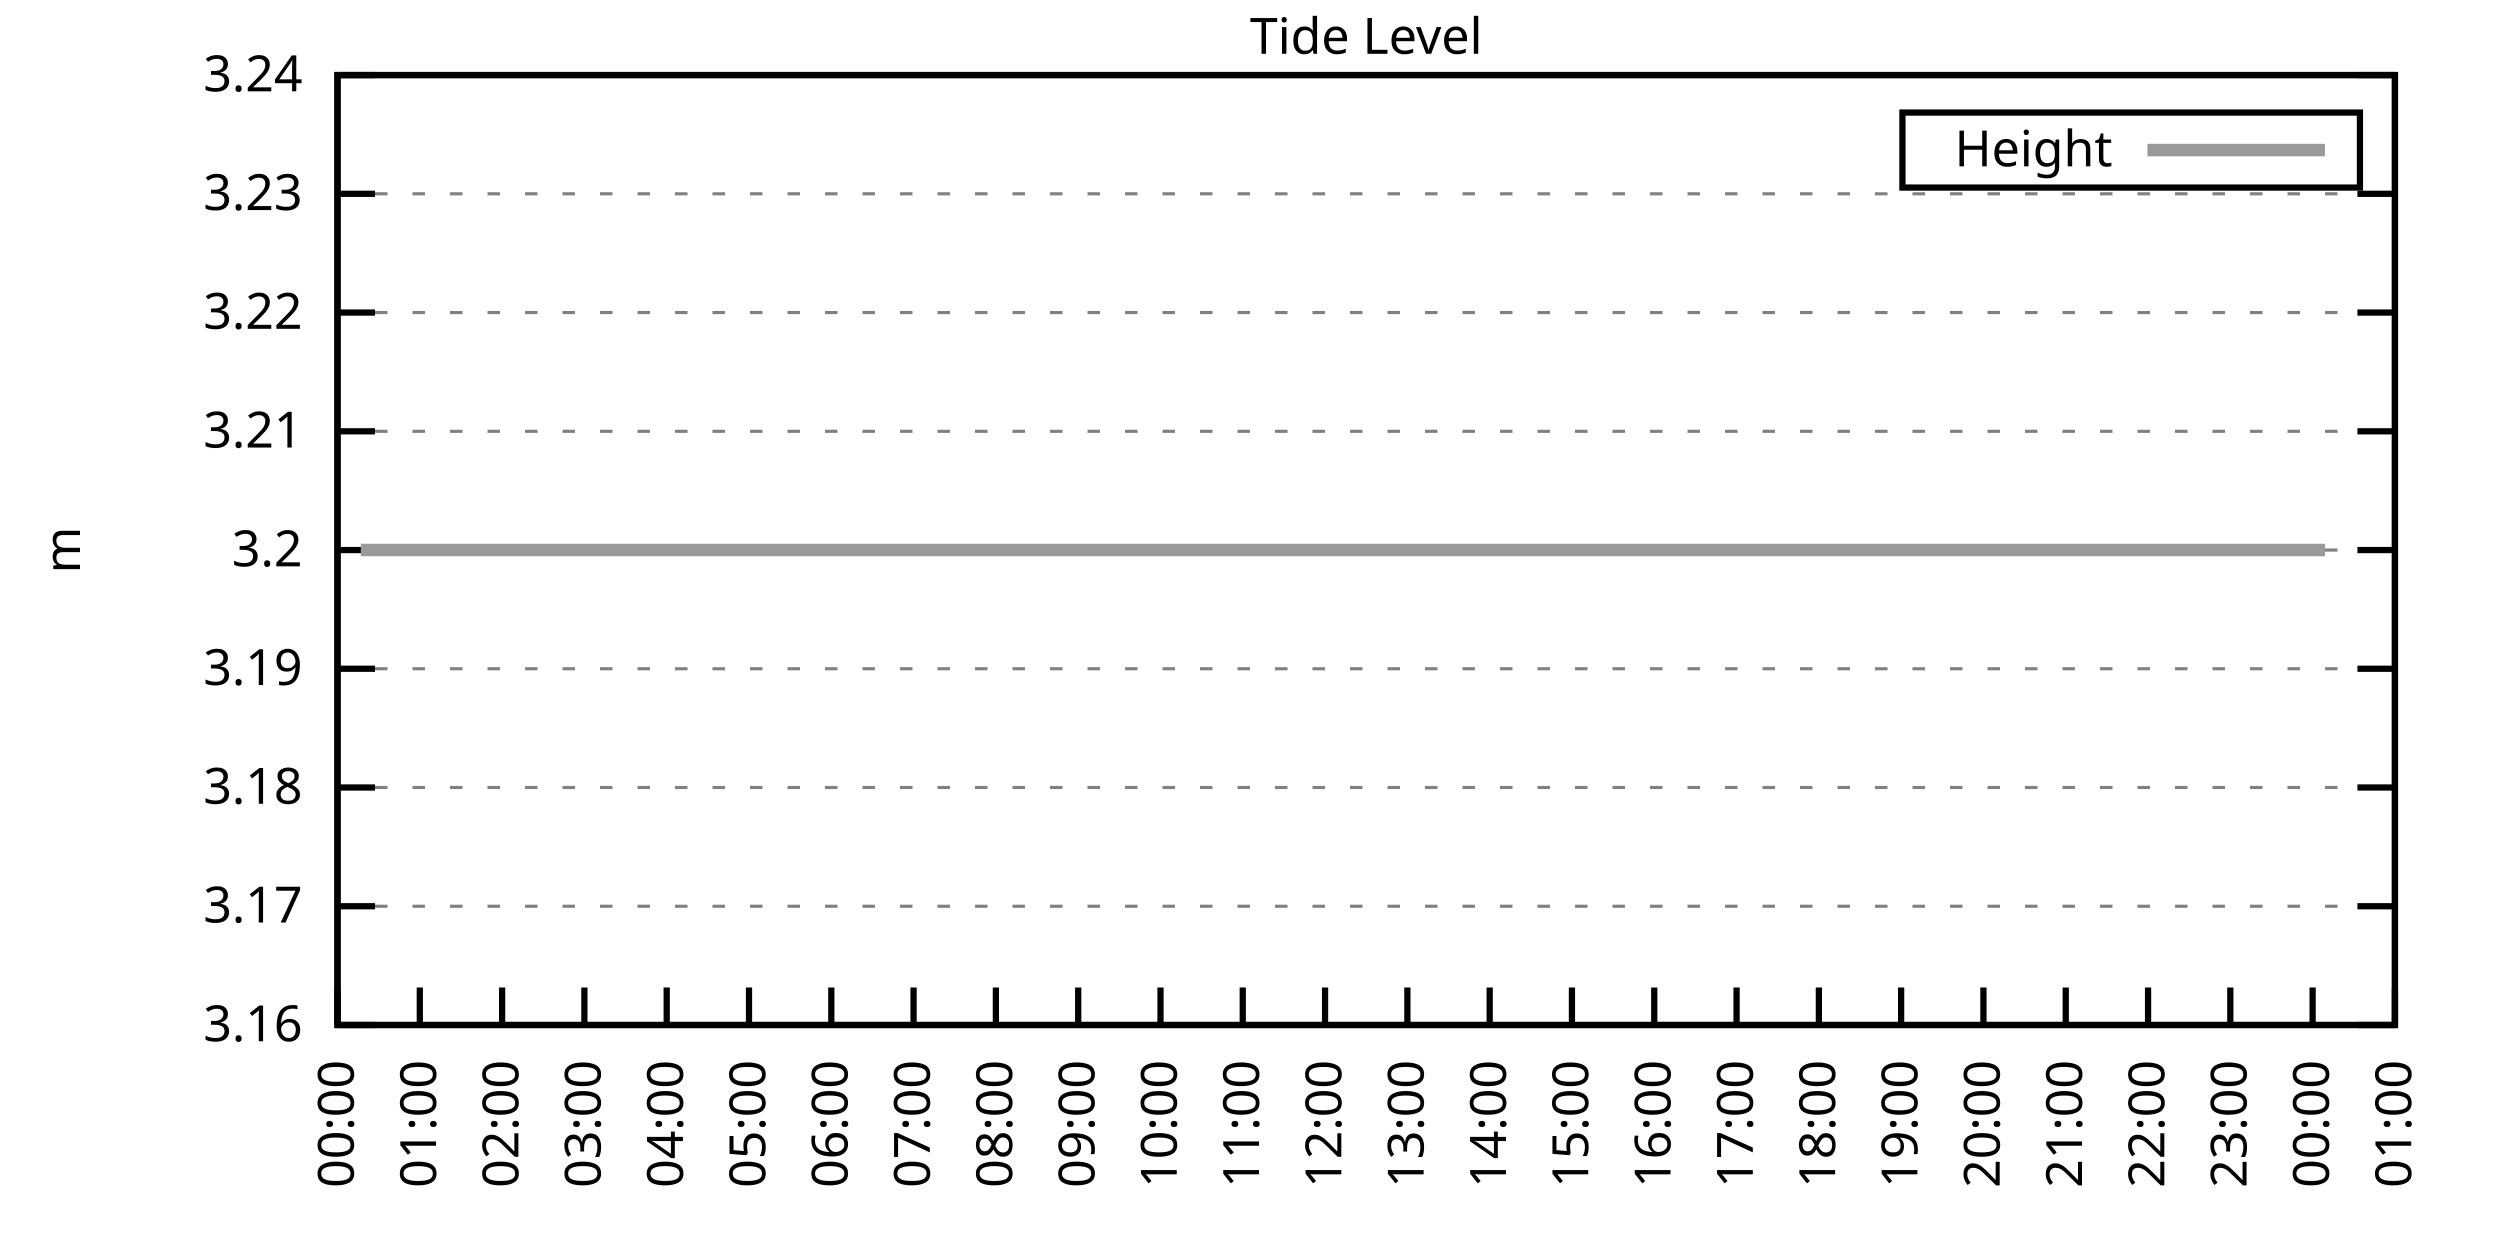
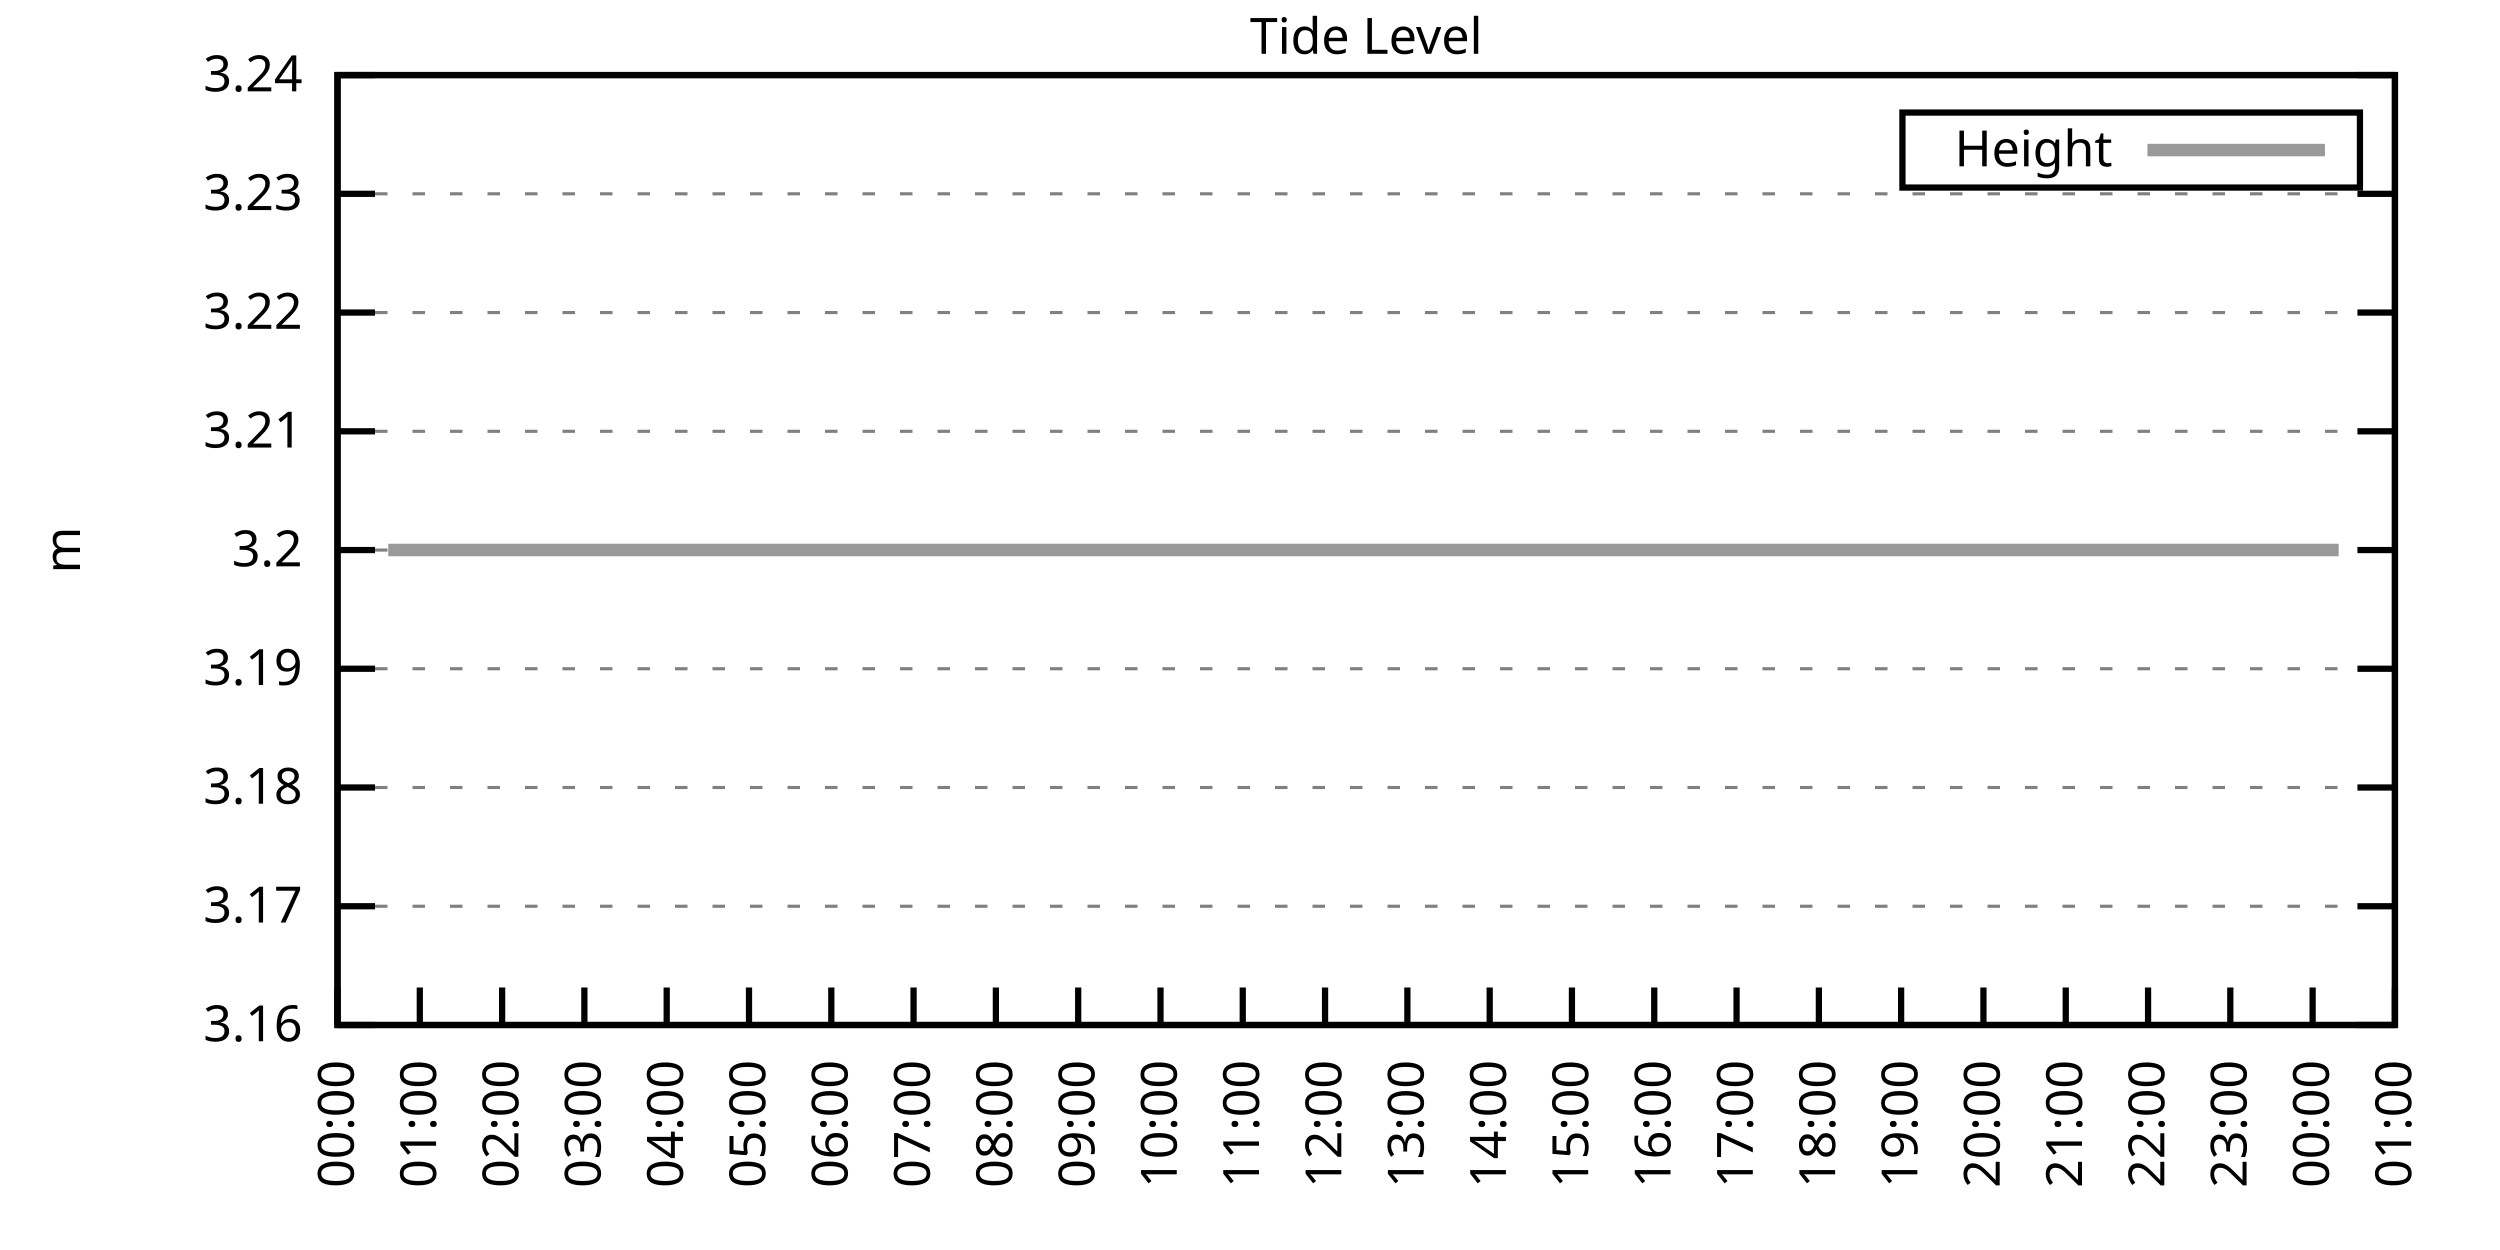
<svg xmlns="http://www.w3.org/2000/svg" xmlns:xlink="http://www.w3.org/1999/xlink" width="400" height="200" viewBox="0 0 400 200">
  <g id="gnuplot_canvas">
    <rect x="0" y="0" width="400" height="200" fill="none" />
    <defs>
      <circle id="gpDot" r="0.5" stroke-width="0.5" stroke="currentColor" />
      <path id="gpPt0" stroke-width="0.333" stroke="currentColor" d="M-1,0 h2 M0,-1 v2" />
      <path id="gpPt1" stroke-width="0.333" stroke="currentColor" d="M-1,-1 L1,1 M1,-1 L-1,1" />
      <path id="gpPt2" stroke-width="0.333" stroke="currentColor" d="M-1,0 L1,0 M0,-1 L0,1 M-1,-1 L1,1 M-1,1 L1,-1" />
      <rect id="gpPt3" stroke-width="0.333" stroke="currentColor" x="-1" y="-1" width="2" height="2" />
      <rect id="gpPt4" stroke-width="0.333" stroke="currentColor" fill="currentColor" x="-1" y="-1" width="2" height="2" />
      <circle id="gpPt5" stroke-width="0.333" stroke="currentColor" cx="0" cy="0" r="1" />
      <use xlink:href="#gpPt5" id="gpPt6" fill="currentColor" stroke="none" />
      <path id="gpPt7" stroke-width="0.333" stroke="currentColor" d="M0,-1.33 L-1.33,0.67 L1.33,0.67 z" />
      <use xlink:href="#gpPt7" id="gpPt8" fill="currentColor" stroke="none" />
      <use xlink:href="#gpPt7" id="gpPt9" stroke="currentColor" transform="rotate(180)" />
      <use xlink:href="#gpPt9" id="gpPt10" fill="currentColor" stroke="none" />
      <use xlink:href="#gpPt3" id="gpPt11" stroke="currentColor" transform="rotate(45)" />
      <use xlink:href="#gpPt11" id="gpPt12" fill="currentColor" stroke="none" />
      <path id="gpPt13" stroke-width="0.333" stroke="currentColor" d="M0,1.330 L1.265,0.411 L0.782,-1.067 L-0.782,-1.076 L-1.265,0.411 z" />
      <use xlink:href="#gpPt13" id="gpPt14" fill="currentColor" stroke="none" />
      <filter id="textbox" filterUnits="objectBoundingBox" x="0" y="0" height="1" width="1">
        <feFlood flood-color="white" flood-opacity="1" result="bgnd" />
        <feComposite in="SourceGraphic" in2="bgnd" operator="atop" />
      </filter>
      <filter id="greybox" filterUnits="objectBoundingBox" x="0" y="0" height="1" width="1">
        <feFlood flood-color="lightgrey" flood-opacity="1" result="grey" />
        <feComposite in="SourceGraphic" in2="grey" operator="atop" />
      </filter>
    </defs>
    <g fill="none" color="white" stroke="currentColor" stroke-width="1.00" stroke-linecap="butt" stroke-linejoin="miter">
</g>
    <g fill="none" color="black" stroke="currentColor" stroke-width="1.00" stroke-linecap="butt" stroke-linejoin="miter">
      <g stroke="none" shape-rendering="crispEdges">
        <polygon fill="rgb(255, 255, 255)" points="54.00,164.00 383.18,164.00 383.18,12.02 54.00,12.02 " />
      </g>
    </g>
    <g fill="none" color="black" stroke="currentColor" stroke-width="1.00" stroke-linecap="butt" stroke-linejoin="miter">
</g>
    <g fill="none" color="black" stroke="black" stroke-width="0.50" stroke-linecap="butt" stroke-linejoin="miter">
</g>
    <g fill="none" color="gray" stroke="currentColor" stroke-width="0.50" stroke-linecap="butt" stroke-linejoin="miter">
      <path stroke="gray" stroke-dasharray="2,4" class="gridline" d="M54.00,164.00 L383.19,164.00  " />
    </g>
    <g fill="none" color="gray" stroke="gray" stroke-width="1.00" stroke-linecap="butt" stroke-linejoin="miter">
</g>
    <g fill="none" color="black" stroke="currentColor" stroke-width="1.00" stroke-linecap="butt" stroke-linejoin="miter">
      <path stroke="black" d="M54.00,164.00 L60.00,164.00 M383.19,164.00 L377.19,164.00  " />
      <g transform="translate(48.40,166.60)" stroke="none" fill="black" font-family="Sans" font-size="8.00" text-anchor="end">
        <text>
          <tspan font-family="Sans"> 3.16</tspan>
        </text>
      </g>
    </g>
    <g fill="none" color="black" stroke="currentColor" stroke-width="1.00" stroke-linecap="butt" stroke-linejoin="miter">
</g>
    <g fill="none" color="black" stroke="black" stroke-width="0.50" stroke-linecap="butt" stroke-linejoin="miter">
</g>
    <g fill="none" color="gray" stroke="currentColor" stroke-width="0.50" stroke-linecap="butt" stroke-linejoin="miter">
      <path stroke="gray" stroke-dasharray="2,4" class="gridline" d="M54.00,145.00 L383.19,145.00  " />
    </g>
    <g fill="none" color="gray" stroke="gray" stroke-width="1.00" stroke-linecap="butt" stroke-linejoin="miter">
</g>
    <g fill="none" color="black" stroke="currentColor" stroke-width="1.00" stroke-linecap="butt" stroke-linejoin="miter">
      <path stroke="black" d="M54.00,145.00 L60.00,145.00 M383.19,145.00 L377.19,145.00  " />
      <g transform="translate(48.40,147.60)" stroke="none" fill="black" font-family="Sans" font-size="8.00" text-anchor="end">
        <text>
          <tspan font-family="Sans"> 3.17</tspan>
        </text>
      </g>
    </g>
    <g fill="none" color="black" stroke="currentColor" stroke-width="1.00" stroke-linecap="butt" stroke-linejoin="miter">
</g>
    <g fill="none" color="black" stroke="black" stroke-width="0.50" stroke-linecap="butt" stroke-linejoin="miter">
</g>
    <g fill="none" color="gray" stroke="currentColor" stroke-width="0.50" stroke-linecap="butt" stroke-linejoin="miter">
      <path stroke="gray" stroke-dasharray="2,4" class="gridline" d="M54.00,126.00 L383.19,126.00  " />
    </g>
    <g fill="none" color="gray" stroke="gray" stroke-width="1.00" stroke-linecap="butt" stroke-linejoin="miter">
</g>
    <g fill="none" color="black" stroke="currentColor" stroke-width="1.00" stroke-linecap="butt" stroke-linejoin="miter">
      <path stroke="black" d="M54.00,126.00 L60.00,126.00 M383.19,126.00 L377.19,126.00  " />
      <g transform="translate(48.40,128.60)" stroke="none" fill="black" font-family="Sans" font-size="8.00" text-anchor="end">
        <text>
          <tspan font-family="Sans"> 3.18</tspan>
        </text>
      </g>
    </g>
    <g fill="none" color="black" stroke="currentColor" stroke-width="1.00" stroke-linecap="butt" stroke-linejoin="miter">
</g>
    <g fill="none" color="black" stroke="black" stroke-width="0.50" stroke-linecap="butt" stroke-linejoin="miter">
</g>
    <g fill="none" color="gray" stroke="currentColor" stroke-width="0.50" stroke-linecap="butt" stroke-linejoin="miter">
      <path stroke="gray" stroke-dasharray="2,4" class="gridline" d="M54.00,107.00 L383.19,107.00  " />
    </g>
    <g fill="none" color="gray" stroke="gray" stroke-width="1.00" stroke-linecap="butt" stroke-linejoin="miter">
</g>
    <g fill="none" color="black" stroke="currentColor" stroke-width="1.00" stroke-linecap="butt" stroke-linejoin="miter">
      <path stroke="black" d="M54.00,107.00 L60.00,107.00 M383.19,107.00 L377.19,107.00  " />
      <g transform="translate(48.40,109.60)" stroke="none" fill="black" font-family="Sans" font-size="8.00" text-anchor="end">
        <text>
          <tspan font-family="Sans"> 3.19</tspan>
        </text>
      </g>
    </g>
    <g fill="none" color="black" stroke="currentColor" stroke-width="1.00" stroke-linecap="butt" stroke-linejoin="miter">
</g>
    <g fill="none" color="black" stroke="black" stroke-width="0.50" stroke-linecap="butt" stroke-linejoin="miter">
</g>
    <g fill="none" color="gray" stroke="currentColor" stroke-width="0.50" stroke-linecap="butt" stroke-linejoin="miter">
      <path stroke="gray" stroke-dasharray="2,4" class="gridline" d="M54.00,88.01 L383.19,88.01  " />
    </g>
    <g fill="none" color="gray" stroke="gray" stroke-width="1.00" stroke-linecap="butt" stroke-linejoin="miter">
</g>
    <g fill="none" color="black" stroke="currentColor" stroke-width="1.00" stroke-linecap="butt" stroke-linejoin="miter">
      <path stroke="black" d="M54.00,88.01 L60.00,88.01 M383.19,88.01 L377.19,88.01  " />
      <g transform="translate(48.40,90.61)" stroke="none" fill="black" font-family="Sans" font-size="8.00" text-anchor="end">
        <text>
          <tspan font-family="Sans"> 3.2</tspan>
        </text>
      </g>
    </g>
    <g fill="none" color="black" stroke="currentColor" stroke-width="1.00" stroke-linecap="butt" stroke-linejoin="miter">
</g>
    <g fill="none" color="black" stroke="black" stroke-width="0.50" stroke-linecap="butt" stroke-linejoin="miter">
</g>
    <g fill="none" color="gray" stroke="currentColor" stroke-width="0.50" stroke-linecap="butt" stroke-linejoin="miter">
      <path stroke="gray" stroke-dasharray="2,4" class="gridline" d="M54.00,69.01 L383.19,69.01  " />
    </g>
    <g fill="none" color="gray" stroke="gray" stroke-width="1.00" stroke-linecap="butt" stroke-linejoin="miter">
</g>
    <g fill="none" color="black" stroke="currentColor" stroke-width="1.00" stroke-linecap="butt" stroke-linejoin="miter">
      <path stroke="black" d="M54.00,69.01 L60.00,69.01 M383.19,69.01 L377.19,69.01  " />
      <g transform="translate(48.40,71.61)" stroke="none" fill="black" font-family="Sans" font-size="8.00" text-anchor="end">
        <text>
          <tspan font-family="Sans"> 3.21</tspan>
        </text>
      </g>
    </g>
    <g fill="none" color="black" stroke="currentColor" stroke-width="1.00" stroke-linecap="butt" stroke-linejoin="miter">
</g>
    <g fill="none" color="black" stroke="black" stroke-width="0.50" stroke-linecap="butt" stroke-linejoin="miter">
</g>
    <g fill="none" color="gray" stroke="currentColor" stroke-width="0.50" stroke-linecap="butt" stroke-linejoin="miter">
      <path stroke="gray" stroke-dasharray="2,4" class="gridline" d="M54.00,50.01 L383.19,50.01  " />
    </g>
    <g fill="none" color="gray" stroke="gray" stroke-width="1.00" stroke-linecap="butt" stroke-linejoin="miter">
</g>
    <g fill="none" color="black" stroke="currentColor" stroke-width="1.00" stroke-linecap="butt" stroke-linejoin="miter">
      <path stroke="black" d="M54.00,50.01 L60.00,50.01 M383.19,50.01 L377.19,50.01  " />
      <g transform="translate(48.40,52.61)" stroke="none" fill="black" font-family="Sans" font-size="8.00" text-anchor="end">
        <text>
          <tspan font-family="Sans"> 3.22</tspan>
        </text>
      </g>
    </g>
    <g fill="none" color="black" stroke="currentColor" stroke-width="1.00" stroke-linecap="butt" stroke-linejoin="miter">
</g>
    <g fill="none" color="black" stroke="black" stroke-width="0.50" stroke-linecap="butt" stroke-linejoin="miter">
</g>
    <g fill="none" color="gray" stroke="currentColor" stroke-width="0.50" stroke-linecap="butt" stroke-linejoin="miter">
      <path stroke="gray" stroke-dasharray="2,4" class="gridline" d="M54.00,31.01 L383.19,31.01  " />
    </g>
    <g fill="none" color="gray" stroke="gray" stroke-width="1.00" stroke-linecap="butt" stroke-linejoin="miter">
</g>
    <g fill="none" color="black" stroke="currentColor" stroke-width="1.00" stroke-linecap="butt" stroke-linejoin="miter">
      <path stroke="black" d="M54.00,31.01 L60.00,31.01 M383.19,31.01 L377.19,31.01  " />
      <g transform="translate(48.40,33.61)" stroke="none" fill="black" font-family="Sans" font-size="8.00" text-anchor="end">
        <text>
          <tspan font-family="Sans"> 3.23</tspan>
        </text>
      </g>
    </g>
    <g fill="none" color="black" stroke="currentColor" stroke-width="1.00" stroke-linecap="butt" stroke-linejoin="miter">
</g>
    <g fill="none" color="black" stroke="black" stroke-width="0.50" stroke-linecap="butt" stroke-linejoin="miter">
</g>
    <g fill="none" color="gray" stroke="currentColor" stroke-width="0.50" stroke-linecap="butt" stroke-linejoin="miter">
      <path stroke="gray" stroke-dasharray="2,4" class="gridline" d="M54.00,12.01 L383.19,12.01  " />
    </g>
    <g fill="none" color="gray" stroke="gray" stroke-width="1.00" stroke-linecap="butt" stroke-linejoin="miter">
</g>
    <g fill="none" color="black" stroke="currentColor" stroke-width="1.00" stroke-linecap="butt" stroke-linejoin="miter">
      <path stroke="black" d="M54.00,12.01 L60.00,12.01 M383.19,12.01 L377.19,12.01  " />
      <g transform="translate(48.40,14.61)" stroke="none" fill="black" font-family="Sans" font-size="8.00" text-anchor="end">
        <text>
          <tspan font-family="Sans"> 3.24</tspan>
        </text>
      </g>
    </g>
    <g fill="none" color="black" stroke="currentColor" stroke-width="1.00" stroke-linecap="butt" stroke-linejoin="miter">
      <path stroke="black" d="M54.00,164.00 L54.00,158.00  " />
      <g transform="translate(56.60,169.60) rotate(270.00)" stroke="none" fill="black" font-family="Sans" font-size="8.00" text-anchor="end">
        <text>
          <tspan font-family="Sans">00:00</tspan>
        </text>
      </g>
    </g>
    <g fill="none" color="black" stroke="currentColor" stroke-width="1.00" stroke-linecap="butt" stroke-linejoin="miter">
      <path stroke="black" d="M67.17,164.00 L67.17,158.00  " />
      <g transform="translate(69.77,169.60) rotate(270.00)" stroke="none" fill="black" font-family="Sans" font-size="8.00" text-anchor="end">
        <text>
          <tspan font-family="Sans">01:00</tspan>
        </text>
      </g>
    </g>
    <g fill="none" color="black" stroke="currentColor" stroke-width="1.00" stroke-linecap="butt" stroke-linejoin="miter">
      <path stroke="black" d="M80.34,164.00 L80.34,158.00  " />
      <g transform="translate(82.94,169.60) rotate(270.00)" stroke="none" fill="black" font-family="Sans" font-size="8.00" text-anchor="end">
        <text>
          <tspan font-family="Sans">02:00</tspan>
        </text>
      </g>
    </g>
    <g fill="none" color="black" stroke="currentColor" stroke-width="1.00" stroke-linecap="butt" stroke-linejoin="miter">
      <path stroke="black" d="M93.50,164.00 L93.50,158.00  " />
      <g transform="translate(96.10,169.60) rotate(270.00)" stroke="none" fill="black" font-family="Sans" font-size="8.00" text-anchor="end">
        <text>
          <tspan font-family="Sans">03:00</tspan>
        </text>
      </g>
    </g>
    <g fill="none" color="black" stroke="currentColor" stroke-width="1.00" stroke-linecap="butt" stroke-linejoin="miter">
      <path stroke="black" d="M106.67,164.00 L106.67,158.00  " />
      <g transform="translate(109.27,169.60) rotate(270.00)" stroke="none" fill="black" font-family="Sans" font-size="8.00" text-anchor="end">
        <text>
          <tspan font-family="Sans">04:00</tspan>
        </text>
      </g>
    </g>
    <g fill="none" color="black" stroke="currentColor" stroke-width="1.00" stroke-linecap="butt" stroke-linejoin="miter">
      <path stroke="black" d="M119.84,164.00 L119.84,158.00  " />
      <g transform="translate(122.44,169.60) rotate(270.00)" stroke="none" fill="black" font-family="Sans" font-size="8.00" text-anchor="end">
        <text>
          <tspan font-family="Sans">05:00</tspan>
        </text>
      </g>
    </g>
    <g fill="none" color="black" stroke="currentColor" stroke-width="1.00" stroke-linecap="butt" stroke-linejoin="miter">
      <path stroke="black" d="M133.01,164.00 L133.01,158.00  " />
      <g transform="translate(135.61,169.60) rotate(270.00)" stroke="none" fill="black" font-family="Sans" font-size="8.00" text-anchor="end">
        <text>
          <tspan font-family="Sans">06:00</tspan>
        </text>
      </g>
    </g>
    <g fill="none" color="black" stroke="currentColor" stroke-width="1.00" stroke-linecap="butt" stroke-linejoin="miter">
      <path stroke="black" d="M146.17,164.00 L146.17,158.00  " />
      <g transform="translate(148.77,169.60) rotate(270.00)" stroke="none" fill="black" font-family="Sans" font-size="8.00" text-anchor="end">
        <text>
          <tspan font-family="Sans">07:00</tspan>
        </text>
      </g>
    </g>
    <g fill="none" color="black" stroke="currentColor" stroke-width="1.00" stroke-linecap="butt" stroke-linejoin="miter">
      <path stroke="black" d="M159.34,164.00 L159.34,158.00  " />
      <g transform="translate(161.94,169.60) rotate(270.00)" stroke="none" fill="black" font-family="Sans" font-size="8.00" text-anchor="end">
        <text>
          <tspan font-family="Sans">08:00</tspan>
        </text>
      </g>
    </g>
    <g fill="none" color="black" stroke="currentColor" stroke-width="1.00" stroke-linecap="butt" stroke-linejoin="miter">
      <path stroke="black" d="M172.51,164.00 L172.51,158.00  " />
      <g transform="translate(175.11,169.60) rotate(270.00)" stroke="none" fill="black" font-family="Sans" font-size="8.00" text-anchor="end">
        <text>
          <tspan font-family="Sans">09:00</tspan>
        </text>
      </g>
    </g>
    <g fill="none" color="black" stroke="currentColor" stroke-width="1.00" stroke-linecap="butt" stroke-linejoin="miter">
      <path stroke="black" d="M185.68,164.00 L185.68,158.00  " />
      <g transform="translate(188.28,169.60) rotate(270.00)" stroke="none" fill="black" font-family="Sans" font-size="8.00" text-anchor="end">
        <text>
          <tspan font-family="Sans">10:00</tspan>
        </text>
      </g>
    </g>
    <g fill="none" color="black" stroke="currentColor" stroke-width="1.00" stroke-linecap="butt" stroke-linejoin="miter">
      <path stroke="black" d="M198.84,164.00 L198.84,158.00  " />
      <g transform="translate(201.44,169.60) rotate(270.00)" stroke="none" fill="black" font-family="Sans" font-size="8.00" text-anchor="end">
        <text>
          <tspan font-family="Sans">11:00</tspan>
        </text>
      </g>
    </g>
    <g fill="none" color="black" stroke="currentColor" stroke-width="1.00" stroke-linecap="butt" stroke-linejoin="miter">
      <path stroke="black" d="M212.01,164.00 L212.01,158.00  " />
      <g transform="translate(214.61,169.60) rotate(270.00)" stroke="none" fill="black" font-family="Sans" font-size="8.00" text-anchor="end">
        <text>
          <tspan font-family="Sans">12:00</tspan>
        </text>
      </g>
    </g>
    <g fill="none" color="black" stroke="currentColor" stroke-width="1.00" stroke-linecap="butt" stroke-linejoin="miter">
      <path stroke="black" d="M225.18,164.00 L225.18,158.00  " />
      <g transform="translate(227.78,169.60) rotate(270.00)" stroke="none" fill="black" font-family="Sans" font-size="8.00" text-anchor="end">
        <text>
          <tspan font-family="Sans">13:00</tspan>
        </text>
      </g>
    </g>
    <g fill="none" color="black" stroke="currentColor" stroke-width="1.00" stroke-linecap="butt" stroke-linejoin="miter">
      <path stroke="black" d="M238.35,164.00 L238.35,158.00  " />
      <g transform="translate(240.95,169.60) rotate(270.00)" stroke="none" fill="black" font-family="Sans" font-size="8.00" text-anchor="end">
        <text>
          <tspan font-family="Sans">14:00</tspan>
        </text>
      </g>
    </g>
    <g fill="none" color="black" stroke="currentColor" stroke-width="1.00" stroke-linecap="butt" stroke-linejoin="miter">
      <path stroke="black" d="M251.51,164.00 L251.51,158.00  " />
      <g transform="translate(254.11,169.60) rotate(270.00)" stroke="none" fill="black" font-family="Sans" font-size="8.00" text-anchor="end">
        <text>
          <tspan font-family="Sans">15:00</tspan>
        </text>
      </g>
    </g>
    <g fill="none" color="black" stroke="currentColor" stroke-width="1.00" stroke-linecap="butt" stroke-linejoin="miter">
      <path stroke="black" d="M264.68,164.00 L264.68,158.00  " />
      <g transform="translate(267.28,169.60) rotate(270.00)" stroke="none" fill="black" font-family="Sans" font-size="8.00" text-anchor="end">
        <text>
          <tspan font-family="Sans">16:00</tspan>
        </text>
      </g>
    </g>
    <g fill="none" color="black" stroke="currentColor" stroke-width="1.00" stroke-linecap="butt" stroke-linejoin="miter">
      <path stroke="black" d="M277.85,164.00 L277.85,158.00  " />
      <g transform="translate(280.45,169.60) rotate(270.00)" stroke="none" fill="black" font-family="Sans" font-size="8.00" text-anchor="end">
        <text>
          <tspan font-family="Sans">17:00</tspan>
        </text>
      </g>
    </g>
    <g fill="none" color="black" stroke="currentColor" stroke-width="1.00" stroke-linecap="butt" stroke-linejoin="miter">
      <path stroke="black" d="M291.02,164.00 L291.02,158.00  " />
      <g transform="translate(293.62,169.60) rotate(270.00)" stroke="none" fill="black" font-family="Sans" font-size="8.00" text-anchor="end">
        <text>
          <tspan font-family="Sans">18:00</tspan>
        </text>
      </g>
    </g>
    <g fill="none" color="black" stroke="currentColor" stroke-width="1.00" stroke-linecap="butt" stroke-linejoin="miter">
      <path stroke="black" d="M304.18,164.00 L304.18,158.00  " />
      <g transform="translate(306.78,169.60) rotate(270.00)" stroke="none" fill="black" font-family="Sans" font-size="8.00" text-anchor="end">
        <text>
          <tspan font-family="Sans">19:00</tspan>
        </text>
      </g>
    </g>
    <g fill="none" color="black" stroke="currentColor" stroke-width="1.00" stroke-linecap="butt" stroke-linejoin="miter">
      <path stroke="black" d="M317.35,164.00 L317.35,158.00  " />
      <g transform="translate(319.95,169.60) rotate(270.00)" stroke="none" fill="black" font-family="Sans" font-size="8.00" text-anchor="end">
        <text>
          <tspan font-family="Sans">20:00</tspan>
        </text>
      </g>
    </g>
    <g fill="none" color="black" stroke="currentColor" stroke-width="1.00" stroke-linecap="butt" stroke-linejoin="miter">
      <path stroke="black" d="M330.52,164.00 L330.52,158.00  " />
      <g transform="translate(333.12,169.60) rotate(270.00)" stroke="none" fill="black" font-family="Sans" font-size="8.00" text-anchor="end">
        <text>
          <tspan font-family="Sans">21:00</tspan>
        </text>
      </g>
    </g>
    <g fill="none" color="black" stroke="currentColor" stroke-width="1.00" stroke-linecap="butt" stroke-linejoin="miter">
      <path stroke="black" d="M343.69,164.00 L343.69,158.00  " />
      <g transform="translate(346.29,169.60) rotate(270.00)" stroke="none" fill="black" font-family="Sans" font-size="8.00" text-anchor="end">
        <text>
          <tspan font-family="Sans">22:00</tspan>
        </text>
      </g>
    </g>
    <g fill="none" color="black" stroke="currentColor" stroke-width="1.00" stroke-linecap="butt" stroke-linejoin="miter">
      <path stroke="black" d="M356.85,164.00 L356.85,158.00  " />
      <g transform="translate(359.45,169.60) rotate(270.00)" stroke="none" fill="black" font-family="Sans" font-size="8.00" text-anchor="end">
        <text>
          <tspan font-family="Sans">23:00</tspan>
        </text>
      </g>
    </g>
    <g fill="none" color="black" stroke="currentColor" stroke-width="1.00" stroke-linecap="butt" stroke-linejoin="miter">
      <path stroke="black" d="M370.02,164.00 L370.02,158.00  " />
      <g transform="translate(372.62,169.60) rotate(270.00)" stroke="none" fill="black" font-family="Sans" font-size="8.00" text-anchor="end">
        <text>
          <tspan font-family="Sans">00:00</tspan>
        </text>
      </g>
    </g>
    <g fill="none" color="black" stroke="currentColor" stroke-width="1.00" stroke-linecap="butt" stroke-linejoin="miter">
      <path stroke="black" d="M383.19,164.00 L383.19,158.00  " />
      <g transform="translate(385.79,169.60) rotate(270.00)" stroke="none" fill="black" font-family="Sans" font-size="8.00" text-anchor="end">
        <text>
          <tspan font-family="Sans">01:00</tspan>
        </text>
      </g>
    </g>
    <g fill="none" color="black" stroke="currentColor" stroke-width="1.00" stroke-linecap="butt" stroke-linejoin="miter">
</g>
    <g fill="none" color="black" stroke="currentColor" stroke-width="1.00" stroke-linecap="butt" stroke-linejoin="miter">
      <path stroke="black" d="M54.00,12.01 L54.00,164.00 L383.19,164.00 L383.19,12.01 L54.00,12.01 Z  " />
    </g>
    <g fill="none" color="black" stroke="currentColor" stroke-width="1.00" stroke-linecap="butt" stroke-linejoin="miter">
</g>
    <g fill="none" color="black" stroke="currentColor" stroke-width="1.00" stroke-linecap="butt" stroke-linejoin="miter">
      <path stroke="black" d="M304.39,30.01 L304.39,18.01 L377.59,18.01 L377.59,30.01 L304.39,30.01 Z  " />
    </g>
    <g id="Tide_level_plot_1">
      <g fill="none" color="white" stroke="black" stroke-width="2.00" stroke-linecap="butt" stroke-linejoin="miter">
</g>
      <g fill="none" color="black" stroke="currentColor" stroke-width="2.00" stroke-linecap="butt" stroke-linejoin="miter">
        <g transform="translate(337.99,26.61)" stroke="none" fill="black" font-family="Sans" font-size="8.00" text-anchor="end">
          <text>
            <tspan font-family="Sans">Height</tspan>
          </text>
        </g>
      </g>
      <g fill="none" color="black" stroke="currentColor" stroke-width="2.00" stroke-linecap="butt" stroke-linejoin="miter">
-         <path stroke="rgb(153, 153, 153)" d="M343.59,24.01 L371.99,24.01 M57.73,88.00 L59.93,88.00 L62.12,88.00 L64.31,88.00 L66.73,88.00 L69.14,88.00   L70.90,88.00 L73.09,88.00 L75.73,88.00 L77.92,88.00 L80.12,88.00 L82.31,88.00 L84.29,88.00 L86.70,88.00   L88.67,88.00 L90.87,88.00 L92.84,88.00 L95.04,88.00 L97.67,88.00 L99.65,88.00 L102.06,88.00 L104.04,88.00   L106.45,88.00 L108.21,88.00 L110.62,88.00 L113.03,88.00 L115.01,88.00 L117.20,88.00 L119.18,88.00 L121.37,88.00   L123.79,88.00 L126.20,88.00 L128.40,88.00 L130.59,88.00 L132.79,88.00 L134.54,88.00 L136.74,88.00 L139.15,88.00   L141.56,88.00 L143.76,88.00 L145.95,88.00 L147.93,88.00 L150.12,88.00 L152.54,88.00 L154.51,88.00 L156.71,88.00   L159.12,88.00 L161.32,88.00 L163.29,88.00 L165.49,88.00 L167.90,88.00 L169.66,88.00 L172.07,88.00 L174.48,88.00   L178.65,88.00 L180.85,88.00 L183.04,88.00 L185.24,88.00 L187.43,88.00 L189.63,88.00 L192.04,88.00 L194.23,88.00   L196.43,88.00 L198.62,88.00 L200.82,88.00 L203.01,88.00 L204.77,88.00 L207.40,88.00 L209.60,88.00 L211.79,88.00   L213.77,88.00 L215.74,88.00 L218.16,88.00 L220.13,88.00 L222.55,88.00 L224.96,88.00 L227.15,88.00 L229.13,88.00   L231.54,88.00 L233.52,88.00 L235.71,88.00 L238.13,88.00 L239.88,88.00 L242.30,88.00 L244.49,88.00 L246.69,88.00   L249.10,88.00 L251.29,88.00 L253.49,88.00 L255.68,88.00 L257.88,88.00 L259.63,88.00 L262.05,88.00 L264.24,88.00   L266.66,88.00 L268.85,88.00 L271.05,88.00 L273.02,88.00 L275.44,88.00 L277.63,88.00 L279.82,88.00 L282.02,88.00   L283.77,88.00 L286.41,88.00 L288.60,88.00 L290.36,88.00 L292.99,88.00 L295.19,88.00 L297.38,88.00 L299.58,88.00   L301.77,88.00 L303.53,88.00 L306.16,88.00 L308.13,88.00 L310.55,88.00 L312.52,88.00 L314.72,88.00 L317.13,88.00   L319.33,88.00 L321.08,88.00 L323.50,88.00 L325.69,88.00 L328.11,88.00 L330.30,88.00 L332.28,88.00 L334.69,88.00   L336.66,88.00 L339.08,88.00 L341.05,88.00 L343.47,88.00 L345.22,88.00 L347.64,88.00 L350.05,88.00 L352.25,88.00   L354.44,88.00 L356.42,88.00 L358.39,88.00 L360.81,88.00 L363.00,88.00 L365.19,88.00 L367.61,88.00 L369.80,88.00   L372.00,88.00  " />
+         <path stroke="rgb(153, 153, 153)" d="M343.59,24.01 L371.99,24.01 M62.12,88.00 L64.31,88.00 L66.73,88.00 L69.14,88.00 L70.90,88.00 L73.09,88.00   L75.73,88.00 L77.92,88.00 L80.12,88.00 L82.31,88.00 L84.29,88.00 L86.70,88.00 L88.67,88.00 L90.87,88.00   L92.84,88.00 L95.04,88.00 L97.67,88.00 L99.65,88.00 L102.06,88.00 L104.04,88.00 L106.45,88.00 L108.21,88.00   L110.62,88.00 L113.03,88.00 L115.01,88.00 L117.20,88.00 L119.18,88.00 L121.37,88.00 L123.79,88.00 L126.20,88.00   L128.40,88.00 L130.59,88.00 L132.79,88.00 L134.54,88.00 L136.74,88.00 L139.15,88.00 L141.56,88.00 L143.76,88.00   L145.95,88.00 L147.93,88.00 L150.12,88.00 L152.54,88.00 L154.51,88.00 L156.71,88.00 L159.12,88.00 L161.32,88.00   L163.29,88.00 L165.49,88.00 L167.90,88.00 L169.66,88.00 L172.07,88.00 L174.48,88.00 L178.65,88.00 L180.85,88.00   L183.04,88.00 L185.24,88.00 L187.43,88.00 L189.63,88.00 L192.04,88.00 L194.23,88.00 L196.43,88.00 L198.62,88.00   L200.82,88.00 L203.01,88.00 L204.77,88.00 L207.40,88.00 L209.60,88.00 L211.79,88.00 L213.77,88.00 L215.74,88.00   L218.16,88.00 L220.13,88.00 L222.55,88.00 L224.96,88.00 L227.15,88.00 L229.13,88.00 L231.54,88.00 L233.52,88.00   L235.71,88.00 L238.13,88.00 L239.88,88.00 L242.30,88.00 L244.49,88.00 L246.69,88.00 L249.10,88.00 L251.29,88.00   L253.49,88.00 L255.68,88.00 L257.88,88.00 L259.63,88.00 L262.05,88.00 L264.24,88.00 L266.66,88.00 L268.85,88.00   L271.05,88.00 L273.02,88.00 L275.44,88.00 L277.63,88.00 L279.82,88.00 L282.02,88.00 L283.77,88.00 L286.41,88.00   L288.60,88.00 L290.36,88.00 L292.99,88.00 L295.19,88.00 L297.38,88.00 L299.58,88.00 L301.77,88.00 L303.53,88.00   L306.16,88.00 L308.13,88.00 L310.55,88.00 L312.52,88.00 L314.72,88.00 L317.13,88.00 L319.33,88.00 L321.08,88.00   L323.50,88.00 L325.69,88.00 L328.11,88.00 L330.30,88.00 L332.28,88.00 L334.69,88.00 L336.66,88.00 L339.08,88.00   L341.05,88.00 L343.47,88.00 L345.22,88.00 L347.64,88.00 L350.05,88.00 L352.25,88.00 L354.44,88.00 L356.42,88.00   L358.39,88.00 L360.81,88.00 L363.00,88.00 L365.19,88.00 L367.61,88.00 L369.80,88.00 L372.00,88.00 L374.19,88.00    " />
      </g>
    </g>
    <g fill="none" color="black" stroke="currentColor" stroke-width="2.00" stroke-linecap="butt" stroke-linejoin="miter">
</g>
    <g fill="none" color="black" stroke="black" stroke-width="1.00" stroke-linecap="butt" stroke-linejoin="miter">
</g>
    <g fill="none" color="black" stroke="currentColor" stroke-width="1.00" stroke-linecap="butt" stroke-linejoin="miter">
      <path stroke="black" d="M54.00,12.01 L54.00,164.00 L383.19,164.00 L383.19,12.01 L54.00,12.01 Z  " />
      <g transform="translate(12.80,88.01) rotate(270.00)" stroke="none" fill="black" font-family="Sans" font-size="8.00" text-anchor="middle">
        <text>
          <tspan font-family="Sans">m</tspan>
        </text>
      </g>
    </g>
    <g fill="none" color="black" stroke="currentColor" stroke-width="1.00" stroke-linecap="butt" stroke-linejoin="miter">
</g>
    <g fill="none" color="black" stroke="currentColor" stroke-width="1.00" stroke-linecap="butt" stroke-linejoin="miter">
      <g transform="translate(218.59,8.61)" stroke="none" fill="black" font-family="Sans" font-size="8.00" text-anchor="middle">
        <text>
          <tspan font-family="Sans">Tide Level</tspan>
        </text>
      </g>
    </g>
    <g fill="none" color="black" stroke="currentColor" stroke-width="1.00" stroke-linecap="butt" stroke-linejoin="miter">
</g>
  </g>
</svg>
